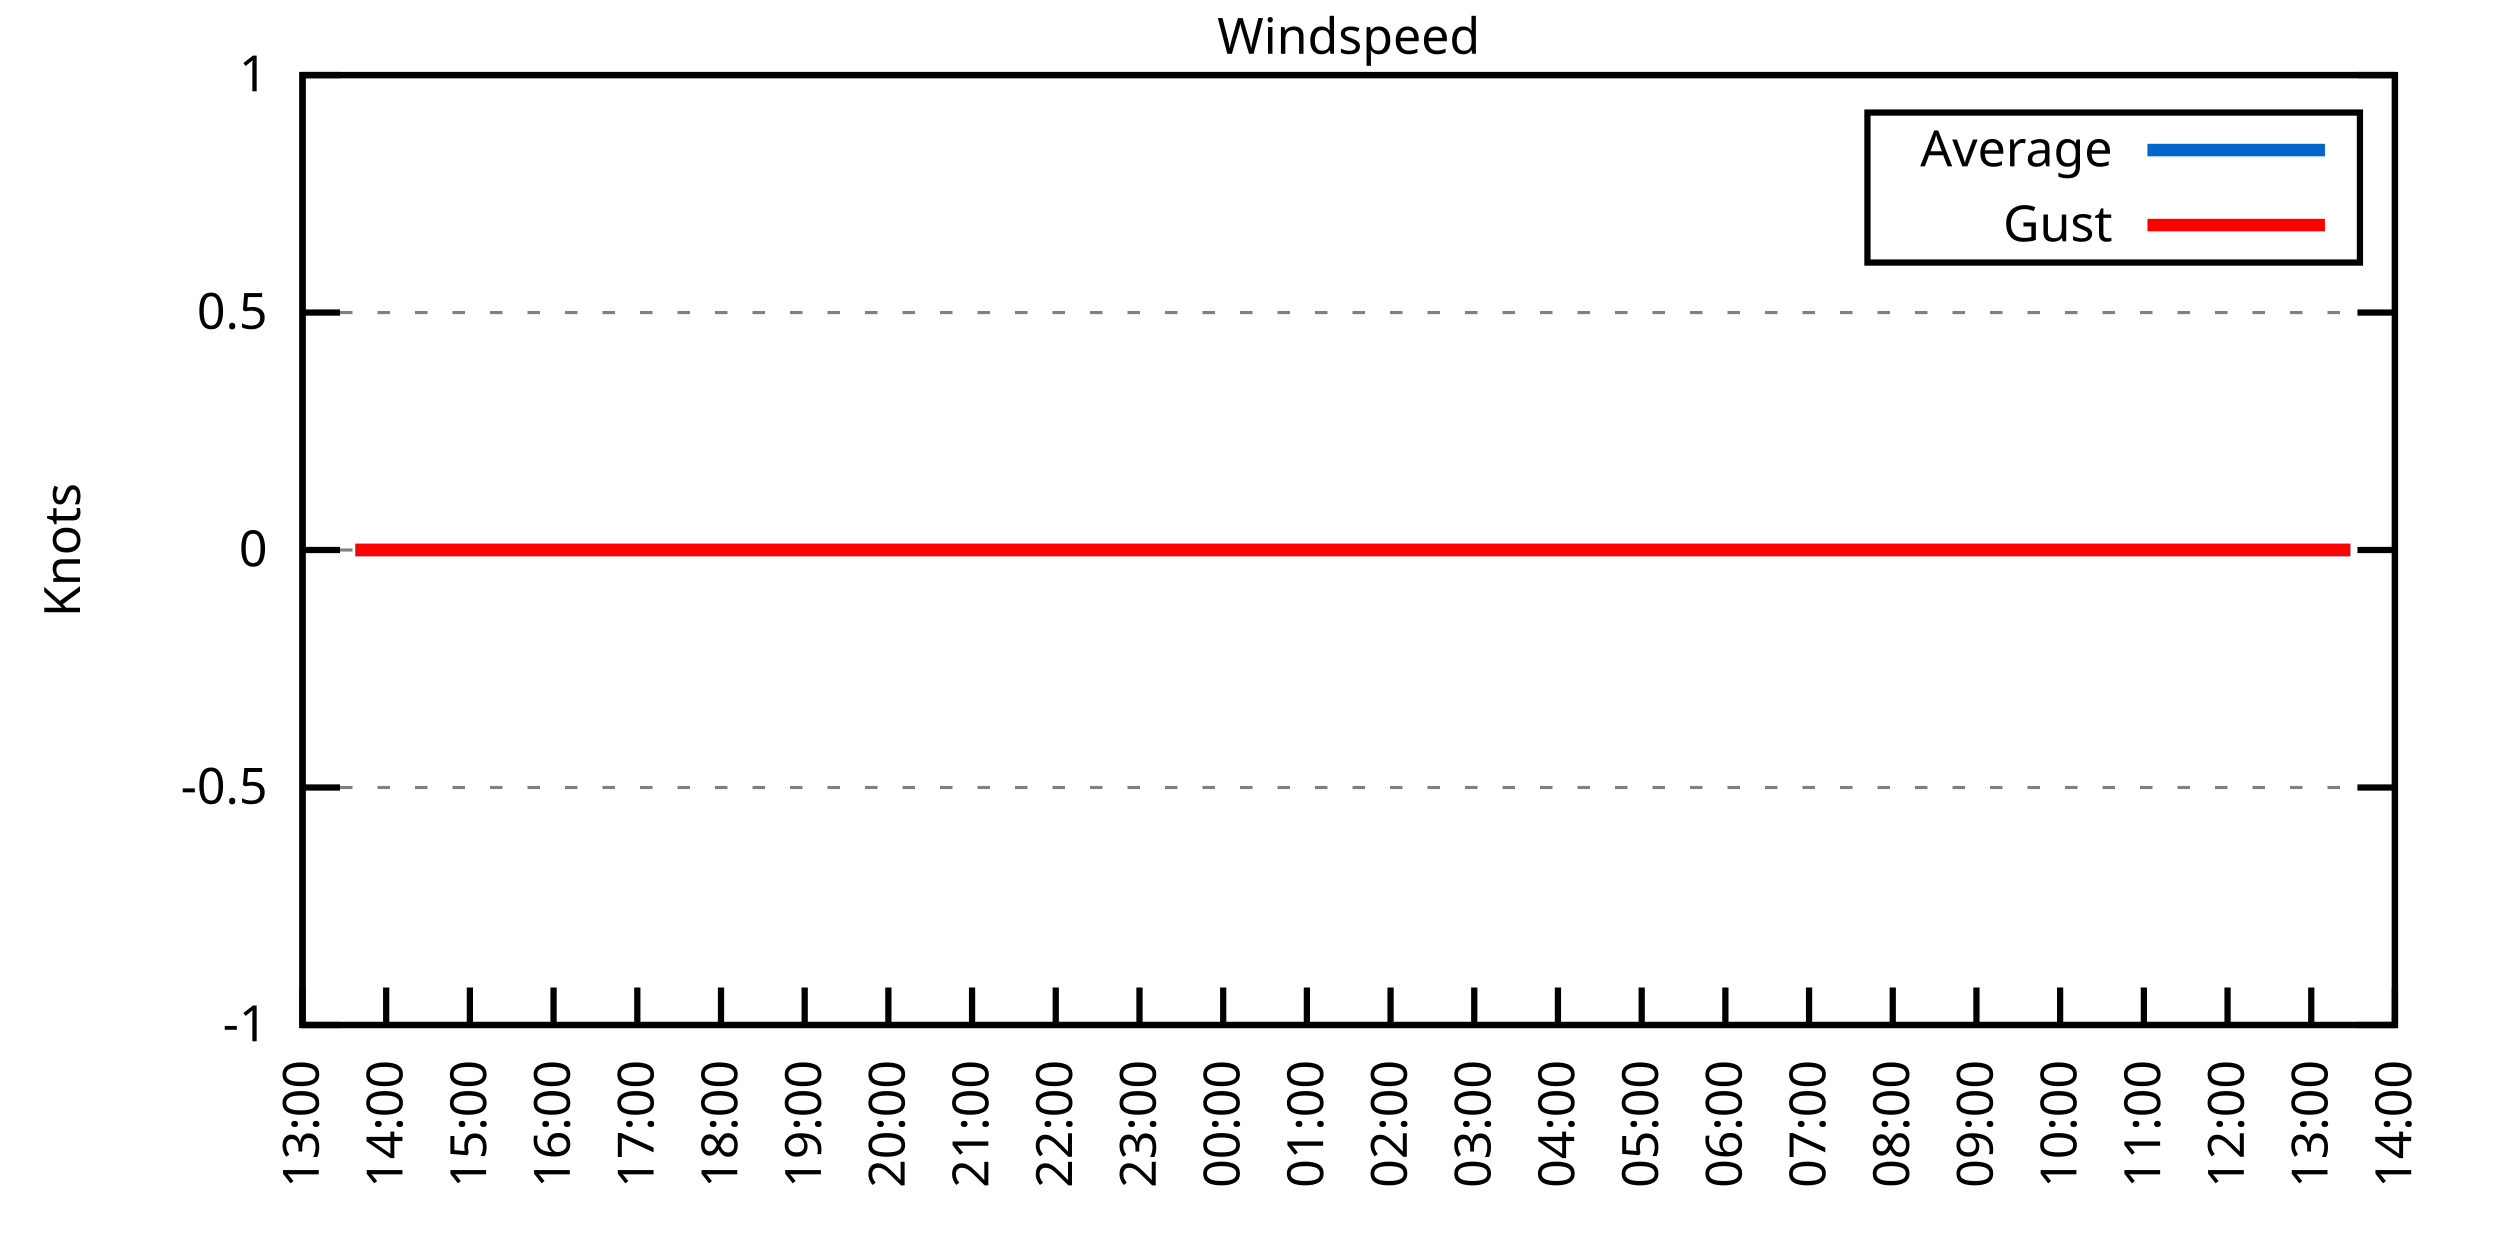
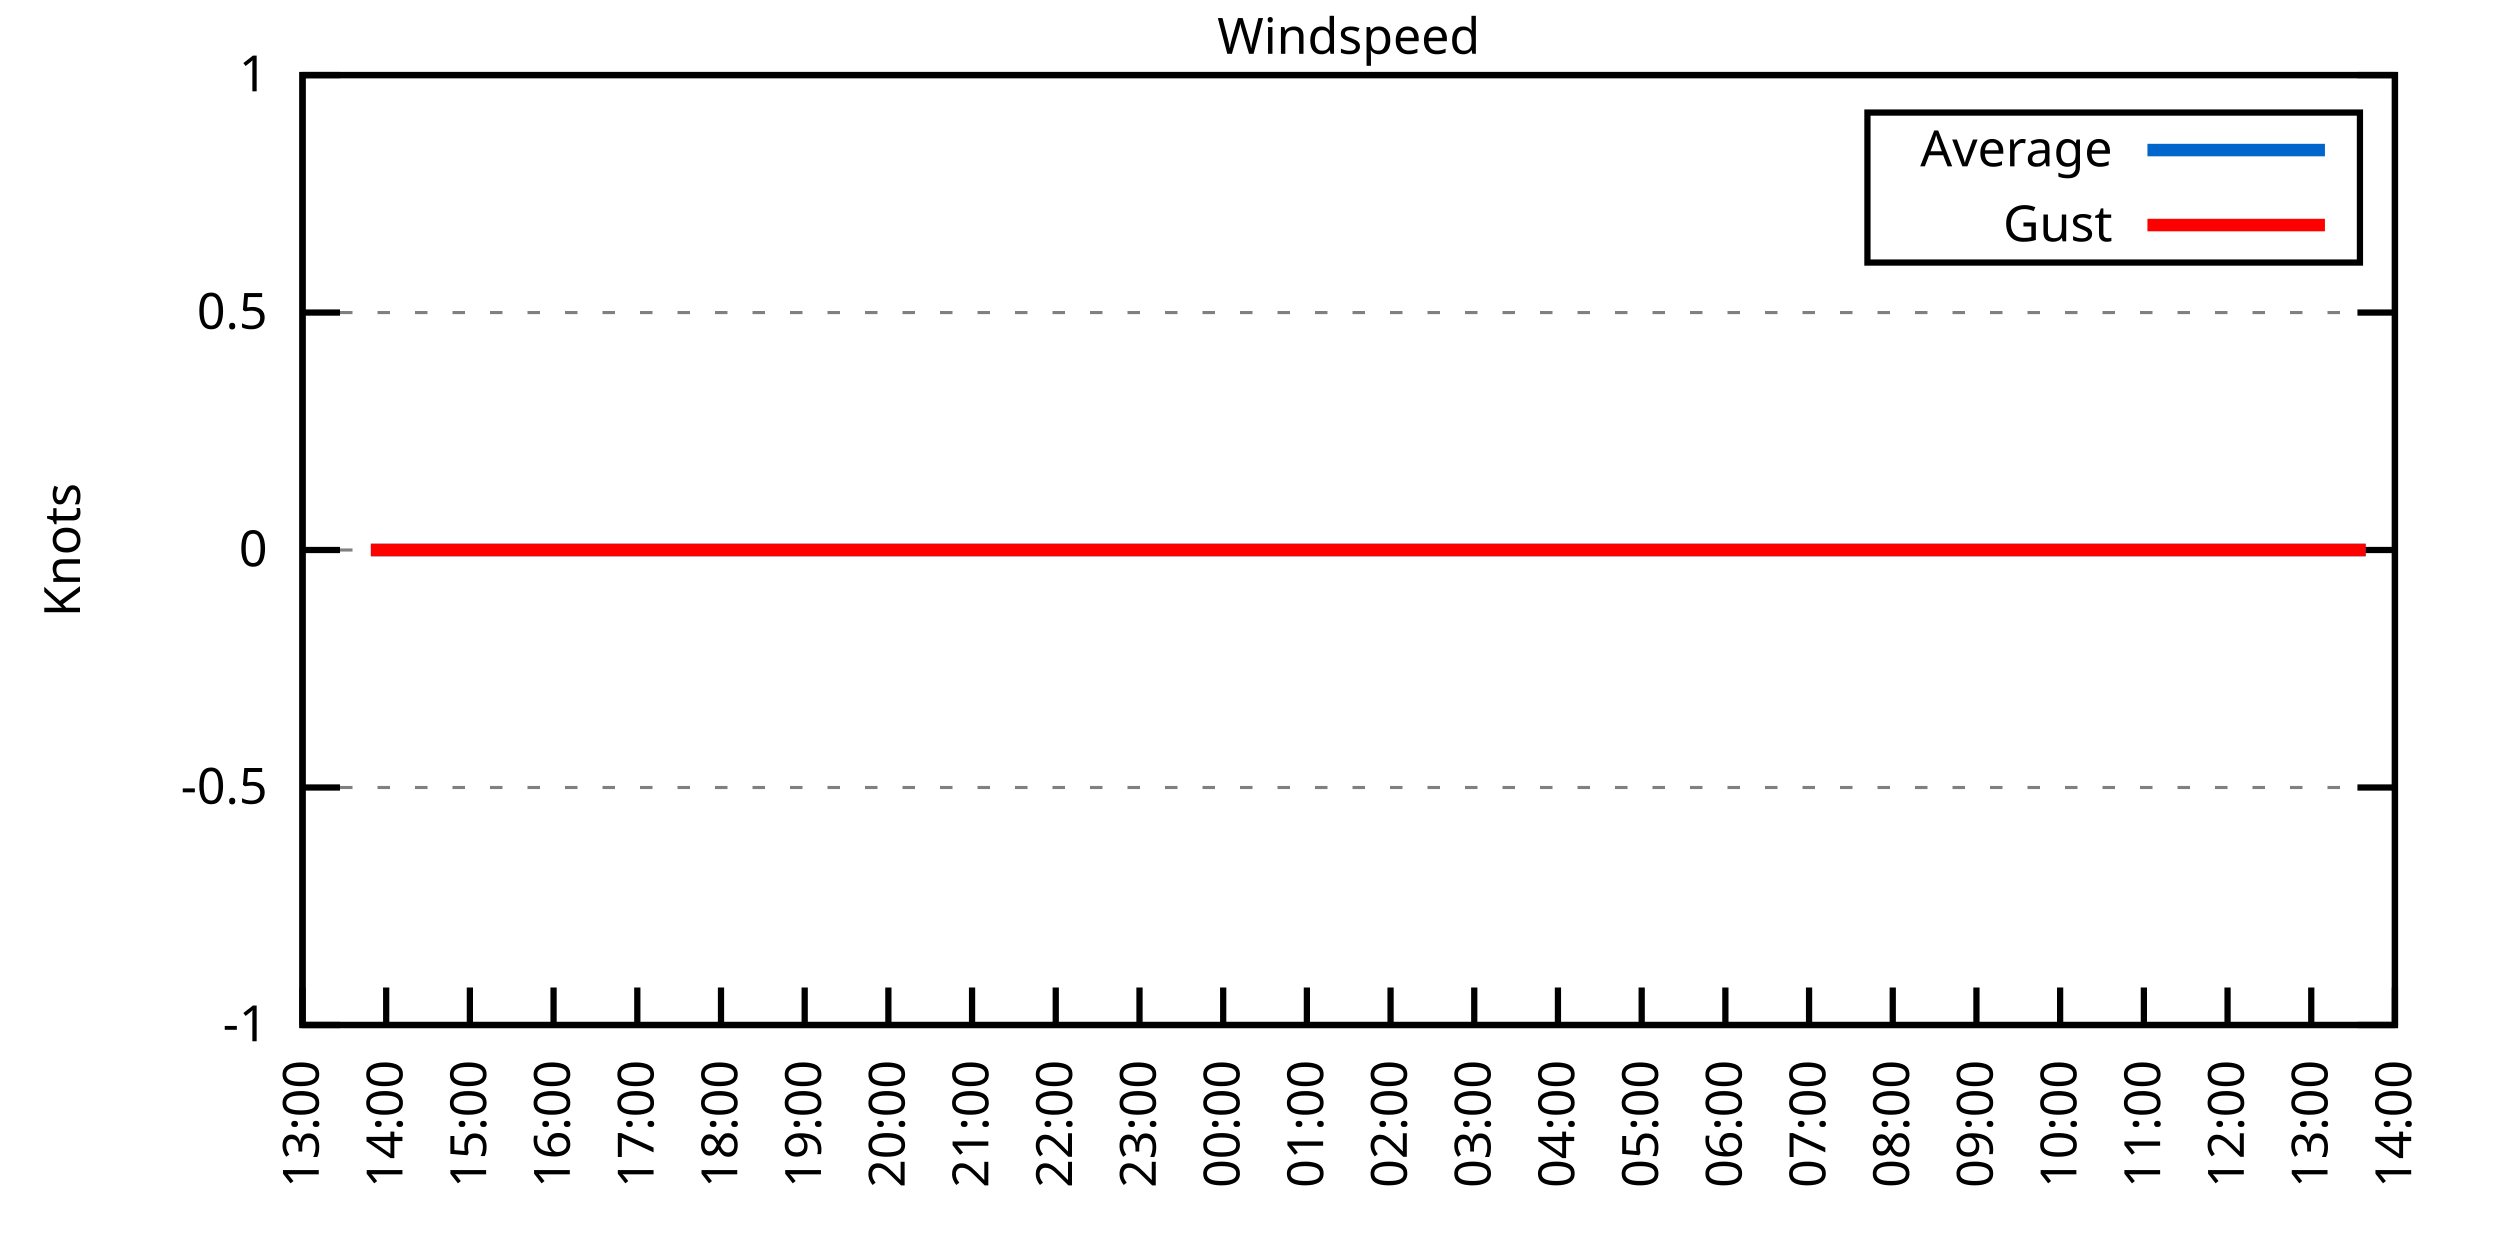
<svg xmlns="http://www.w3.org/2000/svg" xmlns:xlink="http://www.w3.org/1999/xlink" width="400" height="200" viewBox="0 0 400 200">
  <g id="gnuplot_canvas">
    <rect x="0" y="0" width="400" height="200" fill="none" />
    <defs>
      <circle id="gpDot" r="0.5" stroke-width="0.5" stroke="currentColor" />
      <path id="gpPt0" stroke-width="0.333" stroke="currentColor" d="M-1,0 h2 M0,-1 v2" />
      <path id="gpPt1" stroke-width="0.333" stroke="currentColor" d="M-1,-1 L1,1 M1,-1 L-1,1" />
      <path id="gpPt2" stroke-width="0.333" stroke="currentColor" d="M-1,0 L1,0 M0,-1 L0,1 M-1,-1 L1,1 M-1,1 L1,-1" />
      <rect id="gpPt3" stroke-width="0.333" stroke="currentColor" x="-1" y="-1" width="2" height="2" />
      <rect id="gpPt4" stroke-width="0.333" stroke="currentColor" fill="currentColor" x="-1" y="-1" width="2" height="2" />
      <circle id="gpPt5" stroke-width="0.333" stroke="currentColor" cx="0" cy="0" r="1" />
      <use xlink:href="#gpPt5" id="gpPt6" fill="currentColor" stroke="none" />
      <path id="gpPt7" stroke-width="0.333" stroke="currentColor" d="M0,-1.33 L-1.33,0.67 L1.33,0.67 z" />
      <use xlink:href="#gpPt7" id="gpPt8" fill="currentColor" stroke="none" />
      <use xlink:href="#gpPt7" id="gpPt9" stroke="currentColor" transform="rotate(180)" />
      <use xlink:href="#gpPt9" id="gpPt10" fill="currentColor" stroke="none" />
      <use xlink:href="#gpPt3" id="gpPt11" stroke="currentColor" transform="rotate(45)" />
      <use xlink:href="#gpPt11" id="gpPt12" fill="currentColor" stroke="none" />
      <path id="gpPt13" stroke-width="0.333" stroke="currentColor" d="M0,1.330 L1.265,0.411 L0.782,-1.067 L-0.782,-1.076 L-1.265,0.411 z" />
      <use xlink:href="#gpPt13" id="gpPt14" fill="currentColor" stroke="none" />
      <filter id="textbox" filterUnits="objectBoundingBox" x="0" y="0" height="1" width="1">
        <feFlood flood-color="white" flood-opacity="1" result="bgnd" />
        <feComposite in="SourceGraphic" in2="bgnd" operator="atop" />
      </filter>
      <filter id="greybox" filterUnits="objectBoundingBox" x="0" y="0" height="1" width="1">
        <feFlood flood-color="lightgrey" flood-opacity="1" result="grey" />
        <feComposite in="SourceGraphic" in2="grey" operator="atop" />
      </filter>
    </defs>
    <g fill="none" color="white" stroke="currentColor" stroke-width="1.00" stroke-linecap="butt" stroke-linejoin="miter">
</g>
    <g fill="none" color="black" stroke="currentColor" stroke-width="1.00" stroke-linecap="butt" stroke-linejoin="miter">
      <g stroke="none" shape-rendering="crispEdges">
        <polygon fill="rgb(255, 255, 255)" points="48.40,164.00 383.18,164.00 383.18,12.02 48.40,12.02 " />
      </g>
    </g>
    <g fill="none" color="black" stroke="currentColor" stroke-width="1.00" stroke-linecap="butt" stroke-linejoin="miter">
</g>
    <g fill="none" color="black" stroke="black" stroke-width="0.50" stroke-linecap="butt" stroke-linejoin="miter">
</g>
    <g fill="none" color="gray" stroke="currentColor" stroke-width="0.50" stroke-linecap="butt" stroke-linejoin="miter">
      <path stroke="gray" stroke-dasharray="2,4" class="gridline" d="M48.40,164.00 L383.19,164.00  " />
    </g>
    <g fill="none" color="gray" stroke="gray" stroke-width="1.00" stroke-linecap="butt" stroke-linejoin="miter">
</g>
    <g fill="none" color="black" stroke="currentColor" stroke-width="1.00" stroke-linecap="butt" stroke-linejoin="miter">
      <path stroke="black" d="M48.40,164.00 L54.40,164.00 M383.19,164.00 L377.19,164.00  " />
      <g transform="translate(42.80,166.60)" stroke="none" fill="black" font-family="Sans" font-size="8.00" text-anchor="end">
        <text>
          <tspan font-family="Sans">-1</tspan>
        </text>
      </g>
    </g>
    <g fill="none" color="black" stroke="currentColor" stroke-width="1.00" stroke-linecap="butt" stroke-linejoin="miter">
</g>
    <g fill="none" color="black" stroke="black" stroke-width="0.50" stroke-linecap="butt" stroke-linejoin="miter">
</g>
    <g fill="none" color="gray" stroke="currentColor" stroke-width="0.50" stroke-linecap="butt" stroke-linejoin="miter">
      <path stroke="gray" stroke-dasharray="2,4" class="gridline" d="M48.40,126.00 L383.19,126.00  " />
    </g>
    <g fill="none" color="gray" stroke="gray" stroke-width="1.00" stroke-linecap="butt" stroke-linejoin="miter">
</g>
    <g fill="none" color="black" stroke="currentColor" stroke-width="1.00" stroke-linecap="butt" stroke-linejoin="miter">
      <path stroke="black" d="M48.40,126.00 L54.40,126.00 M383.19,126.00 L377.19,126.00  " />
      <g transform="translate(42.80,128.60)" stroke="none" fill="black" font-family="Sans" font-size="8.00" text-anchor="end">
        <text>
          <tspan font-family="Sans">-0.5</tspan>
        </text>
      </g>
    </g>
    <g fill="none" color="black" stroke="currentColor" stroke-width="1.00" stroke-linecap="butt" stroke-linejoin="miter">
</g>
    <g fill="none" color="black" stroke="black" stroke-width="0.50" stroke-linecap="butt" stroke-linejoin="miter">
</g>
    <g fill="none" color="gray" stroke="currentColor" stroke-width="0.50" stroke-linecap="butt" stroke-linejoin="miter">
      <path stroke="gray" stroke-dasharray="2,4" class="gridline" d="M48.40,88.00 L383.19,88.00  " />
    </g>
    <g fill="none" color="gray" stroke="gray" stroke-width="1.00" stroke-linecap="butt" stroke-linejoin="miter">
</g>
    <g fill="none" color="black" stroke="currentColor" stroke-width="1.00" stroke-linecap="butt" stroke-linejoin="miter">
      <path stroke="black" d="M48.40,88.00 L54.40,88.00 M383.19,88.00 L377.19,88.00  " />
      <g transform="translate(42.80,90.60)" stroke="none" fill="black" font-family="Sans" font-size="8.00" text-anchor="end">
        <text>
          <tspan font-family="Sans"> 0</tspan>
        </text>
      </g>
    </g>
    <g fill="none" color="black" stroke="currentColor" stroke-width="1.00" stroke-linecap="butt" stroke-linejoin="miter">
</g>
    <g fill="none" color="black" stroke="black" stroke-width="0.50" stroke-linecap="butt" stroke-linejoin="miter">
</g>
    <g fill="none" color="gray" stroke="currentColor" stroke-width="0.50" stroke-linecap="butt" stroke-linejoin="miter">
      <path stroke="gray" stroke-dasharray="2,4" class="gridline" d="M48.40,50.01 L383.19,50.01  " />
    </g>
    <g fill="none" color="gray" stroke="gray" stroke-width="1.00" stroke-linecap="butt" stroke-linejoin="miter">
</g>
    <g fill="none" color="black" stroke="currentColor" stroke-width="1.00" stroke-linecap="butt" stroke-linejoin="miter">
      <path stroke="black" d="M48.40,50.01 L54.40,50.01 M383.19,50.01 L377.19,50.01  " />
      <g transform="translate(42.80,52.61)" stroke="none" fill="black" font-family="Sans" font-size="8.00" text-anchor="end">
        <text>
          <tspan font-family="Sans"> 0.5</tspan>
        </text>
      </g>
    </g>
    <g fill="none" color="black" stroke="currentColor" stroke-width="1.00" stroke-linecap="butt" stroke-linejoin="miter">
</g>
    <g fill="none" color="black" stroke="black" stroke-width="0.50" stroke-linecap="butt" stroke-linejoin="miter">
</g>
    <g fill="none" color="gray" stroke="currentColor" stroke-width="0.50" stroke-linecap="butt" stroke-linejoin="miter">
      <path stroke="gray" stroke-dasharray="2,4" class="gridline" d="M48.40,12.01 L383.19,12.01  " />
    </g>
    <g fill="none" color="gray" stroke="gray" stroke-width="1.00" stroke-linecap="butt" stroke-linejoin="miter">
</g>
    <g fill="none" color="black" stroke="currentColor" stroke-width="1.00" stroke-linecap="butt" stroke-linejoin="miter">
      <path stroke="black" d="M48.40,12.01 L54.40,12.01 M383.19,12.01 L377.19,12.01  " />
      <g transform="translate(42.80,14.61)" stroke="none" fill="black" font-family="Sans" font-size="8.00" text-anchor="end">
        <text>
          <tspan font-family="Sans"> 1</tspan>
        </text>
      </g>
    </g>
    <g fill="none" color="black" stroke="currentColor" stroke-width="1.00" stroke-linecap="butt" stroke-linejoin="miter">
      <path stroke="black" d="M48.40,164.00 L48.40,158.00  " />
      <g transform="translate(51.00,169.60) rotate(270.00)" stroke="none" fill="black" font-family="Sans" font-size="8.00" text-anchor="end">
        <text>
          <tspan font-family="Sans">13:00</tspan>
        </text>
      </g>
    </g>
    <g fill="none" color="black" stroke="currentColor" stroke-width="1.00" stroke-linecap="butt" stroke-linejoin="miter">
      <path stroke="black" d="M61.79,164.00 L61.79,158.00  " />
      <g transform="translate(64.39,169.60) rotate(270.00)" stroke="none" fill="black" font-family="Sans" font-size="8.00" text-anchor="end">
        <text>
          <tspan font-family="Sans">14:00</tspan>
        </text>
      </g>
    </g>
    <g fill="none" color="black" stroke="currentColor" stroke-width="1.00" stroke-linecap="butt" stroke-linejoin="miter">
      <path stroke="black" d="M75.18,164.00 L75.18,158.00  " />
      <g transform="translate(77.78,169.60) rotate(270.00)" stroke="none" fill="black" font-family="Sans" font-size="8.00" text-anchor="end">
        <text>
          <tspan font-family="Sans">15:00</tspan>
        </text>
      </g>
    </g>
    <g fill="none" color="black" stroke="currentColor" stroke-width="1.00" stroke-linecap="butt" stroke-linejoin="miter">
      <path stroke="black" d="M88.57,164.00 L88.57,158.00  " />
      <g transform="translate(91.17,169.60) rotate(270.00)" stroke="none" fill="black" font-family="Sans" font-size="8.00" text-anchor="end">
        <text>
          <tspan font-family="Sans">16:00</tspan>
        </text>
      </g>
    </g>
    <g fill="none" color="black" stroke="currentColor" stroke-width="1.00" stroke-linecap="butt" stroke-linejoin="miter">
      <path stroke="black" d="M101.97,164.00 L101.97,158.00  " />
      <g transform="translate(104.57,169.60) rotate(270.00)" stroke="none" fill="black" font-family="Sans" font-size="8.00" text-anchor="end">
        <text>
          <tspan font-family="Sans">17:00</tspan>
        </text>
      </g>
    </g>
    <g fill="none" color="black" stroke="currentColor" stroke-width="1.00" stroke-linecap="butt" stroke-linejoin="miter">
      <path stroke="black" d="M115.36,164.00 L115.36,158.00  " />
      <g transform="translate(117.96,169.60) rotate(270.00)" stroke="none" fill="black" font-family="Sans" font-size="8.00" text-anchor="end">
        <text>
          <tspan font-family="Sans">18:00</tspan>
        </text>
      </g>
    </g>
    <g fill="none" color="black" stroke="currentColor" stroke-width="1.00" stroke-linecap="butt" stroke-linejoin="miter">
      <path stroke="black" d="M128.75,164.00 L128.75,158.00  " />
      <g transform="translate(131.35,169.60) rotate(270.00)" stroke="none" fill="black" font-family="Sans" font-size="8.00" text-anchor="end">
        <text>
          <tspan font-family="Sans">19:00</tspan>
        </text>
      </g>
    </g>
    <g fill="none" color="black" stroke="currentColor" stroke-width="1.00" stroke-linecap="butt" stroke-linejoin="miter">
      <path stroke="black" d="M142.14,164.00 L142.14,158.00  " />
      <g transform="translate(144.74,169.60) rotate(270.00)" stroke="none" fill="black" font-family="Sans" font-size="8.00" text-anchor="end">
        <text>
          <tspan font-family="Sans">20:00</tspan>
        </text>
      </g>
    </g>
    <g fill="none" color="black" stroke="currentColor" stroke-width="1.00" stroke-linecap="butt" stroke-linejoin="miter">
      <path stroke="black" d="M155.53,164.00 L155.53,158.00  " />
      <g transform="translate(158.13,169.60) rotate(270.00)" stroke="none" fill="black" font-family="Sans" font-size="8.00" text-anchor="end">
        <text>
          <tspan font-family="Sans">21:00</tspan>
        </text>
      </g>
    </g>
    <g fill="none" color="black" stroke="currentColor" stroke-width="1.00" stroke-linecap="butt" stroke-linejoin="miter">
      <path stroke="black" d="M168.92,164.00 L168.92,158.00  " />
      <g transform="translate(171.52,169.60) rotate(270.00)" stroke="none" fill="black" font-family="Sans" font-size="8.00" text-anchor="end">
        <text>
          <tspan font-family="Sans">22:00</tspan>
        </text>
      </g>
    </g>
    <g fill="none" color="black" stroke="currentColor" stroke-width="1.00" stroke-linecap="butt" stroke-linejoin="miter">
      <path stroke="black" d="M182.32,164.00 L182.32,158.00  " />
      <g transform="translate(184.92,169.60) rotate(270.00)" stroke="none" fill="black" font-family="Sans" font-size="8.00" text-anchor="end">
        <text>
          <tspan font-family="Sans">23:00</tspan>
        </text>
      </g>
    </g>
    <g fill="none" color="black" stroke="currentColor" stroke-width="1.00" stroke-linecap="butt" stroke-linejoin="miter">
      <path stroke="black" d="M195.71,164.00 L195.71,158.00  " />
      <g transform="translate(198.31,169.60) rotate(270.00)" stroke="none" fill="black" font-family="Sans" font-size="8.00" text-anchor="end">
        <text>
          <tspan font-family="Sans">00:00</tspan>
        </text>
      </g>
    </g>
    <g fill="none" color="black" stroke="currentColor" stroke-width="1.00" stroke-linecap="butt" stroke-linejoin="miter">
      <path stroke="black" d="M209.10,164.00 L209.10,158.00  " />
      <g transform="translate(211.70,169.60) rotate(270.00)" stroke="none" fill="black" font-family="Sans" font-size="8.00" text-anchor="end">
        <text>
          <tspan font-family="Sans">01:00</tspan>
        </text>
      </g>
    </g>
    <g fill="none" color="black" stroke="currentColor" stroke-width="1.00" stroke-linecap="butt" stroke-linejoin="miter">
      <path stroke="black" d="M222.49,164.00 L222.49,158.00  " />
      <g transform="translate(225.09,169.60) rotate(270.00)" stroke="none" fill="black" font-family="Sans" font-size="8.00" text-anchor="end">
        <text>
          <tspan font-family="Sans">02:00</tspan>
        </text>
      </g>
    </g>
    <g fill="none" color="black" stroke="currentColor" stroke-width="1.00" stroke-linecap="butt" stroke-linejoin="miter">
      <path stroke="black" d="M235.88,164.00 L235.88,158.00  " />
      <g transform="translate(238.48,169.60) rotate(270.00)" stroke="none" fill="black" font-family="Sans" font-size="8.00" text-anchor="end">
        <text>
          <tspan font-family="Sans">03:00</tspan>
        </text>
      </g>
    </g>
    <g fill="none" color="black" stroke="currentColor" stroke-width="1.00" stroke-linecap="butt" stroke-linejoin="miter">
      <path stroke="black" d="M249.27,164.00 L249.27,158.00  " />
      <g transform="translate(251.87,169.60) rotate(270.00)" stroke="none" fill="black" font-family="Sans" font-size="8.00" text-anchor="end">
        <text>
          <tspan font-family="Sans">04:00</tspan>
        </text>
      </g>
    </g>
    <g fill="none" color="black" stroke="currentColor" stroke-width="1.00" stroke-linecap="butt" stroke-linejoin="miter">
      <path stroke="black" d="M262.67,164.00 L262.67,158.00  " />
      <g transform="translate(265.27,169.60) rotate(270.00)" stroke="none" fill="black" font-family="Sans" font-size="8.00" text-anchor="end">
        <text>
          <tspan font-family="Sans">05:00</tspan>
        </text>
      </g>
    </g>
    <g fill="none" color="black" stroke="currentColor" stroke-width="1.00" stroke-linecap="butt" stroke-linejoin="miter">
      <path stroke="black" d="M276.06,164.00 L276.06,158.00  " />
      <g transform="translate(278.66,169.60) rotate(270.00)" stroke="none" fill="black" font-family="Sans" font-size="8.00" text-anchor="end">
        <text>
          <tspan font-family="Sans">06:00</tspan>
        </text>
      </g>
    </g>
    <g fill="none" color="black" stroke="currentColor" stroke-width="1.00" stroke-linecap="butt" stroke-linejoin="miter">
      <path stroke="black" d="M289.45,164.00 L289.45,158.00  " />
      <g transform="translate(292.05,169.60) rotate(270.00)" stroke="none" fill="black" font-family="Sans" font-size="8.00" text-anchor="end">
        <text>
          <tspan font-family="Sans">07:00</tspan>
        </text>
      </g>
    </g>
    <g fill="none" color="black" stroke="currentColor" stroke-width="1.00" stroke-linecap="butt" stroke-linejoin="miter">
      <path stroke="black" d="M302.84,164.00 L302.84,158.00  " />
      <g transform="translate(305.44,169.60) rotate(270.00)" stroke="none" fill="black" font-family="Sans" font-size="8.00" text-anchor="end">
        <text>
          <tspan font-family="Sans">08:00</tspan>
        </text>
      </g>
    </g>
    <g fill="none" color="black" stroke="currentColor" stroke-width="1.00" stroke-linecap="butt" stroke-linejoin="miter">
      <path stroke="black" d="M316.23,164.00 L316.23,158.00  " />
      <g transform="translate(318.83,169.60) rotate(270.00)" stroke="none" fill="black" font-family="Sans" font-size="8.00" text-anchor="end">
        <text>
          <tspan font-family="Sans">09:00</tspan>
        </text>
      </g>
    </g>
    <g fill="none" color="black" stroke="currentColor" stroke-width="1.00" stroke-linecap="butt" stroke-linejoin="miter">
      <path stroke="black" d="M329.62,164.00 L329.62,158.00  " />
      <g transform="translate(332.22,169.60) rotate(270.00)" stroke="none" fill="black" font-family="Sans" font-size="8.00" text-anchor="end">
        <text>
          <tspan font-family="Sans">10:00</tspan>
        </text>
      </g>
    </g>
    <g fill="none" color="black" stroke="currentColor" stroke-width="1.00" stroke-linecap="butt" stroke-linejoin="miter">
      <path stroke="black" d="M343.02,164.00 L343.02,158.00  " />
      <g transform="translate(345.62,169.60) rotate(270.00)" stroke="none" fill="black" font-family="Sans" font-size="8.00" text-anchor="end">
        <text>
          <tspan font-family="Sans">11:00</tspan>
        </text>
      </g>
    </g>
    <g fill="none" color="black" stroke="currentColor" stroke-width="1.00" stroke-linecap="butt" stroke-linejoin="miter">
      <path stroke="black" d="M356.41,164.00 L356.41,158.00  " />
      <g transform="translate(359.01,169.60) rotate(270.00)" stroke="none" fill="black" font-family="Sans" font-size="8.00" text-anchor="end">
        <text>
          <tspan font-family="Sans">12:00</tspan>
        </text>
      </g>
    </g>
    <g fill="none" color="black" stroke="currentColor" stroke-width="1.00" stroke-linecap="butt" stroke-linejoin="miter">
      <path stroke="black" d="M369.80,164.00 L369.80,158.00  " />
      <g transform="translate(372.40,169.60) rotate(270.00)" stroke="none" fill="black" font-family="Sans" font-size="8.00" text-anchor="end">
        <text>
          <tspan font-family="Sans">13:00</tspan>
        </text>
      </g>
    </g>
    <g fill="none" color="black" stroke="currentColor" stroke-width="1.00" stroke-linecap="butt" stroke-linejoin="miter">
      <path stroke="black" d="M383.19,164.00 L383.19,158.00  " />
      <g transform="translate(385.79,169.60) rotate(270.00)" stroke="none" fill="black" font-family="Sans" font-size="8.00" text-anchor="end">
        <text>
          <tspan font-family="Sans">14:00</tspan>
        </text>
      </g>
    </g>
    <g fill="none" color="black" stroke="currentColor" stroke-width="1.00" stroke-linecap="butt" stroke-linejoin="miter">
</g>
    <g fill="none" color="black" stroke="currentColor" stroke-width="1.00" stroke-linecap="butt" stroke-linejoin="miter">
      <path stroke="black" d="M48.40,12.01 L48.40,164.00 L383.19,164.00 L383.19,12.01 L48.40,12.01 Z  " />
    </g>
    <g fill="none" color="black" stroke="currentColor" stroke-width="1.00" stroke-linecap="butt" stroke-linejoin="miter">
</g>
    <g fill="none" color="black" stroke="currentColor" stroke-width="1.00" stroke-linecap="butt" stroke-linejoin="miter">
      <path stroke="black" d="M298.79,42.01 L298.79,18.01 L377.59,18.01 L377.59,42.01 L298.79,42.01 Z  " />
    </g>
    <g id="Windspeed_plot_1">
      <g fill="none" color="white" stroke="black" stroke-width="2.00" stroke-linecap="butt" stroke-linejoin="miter">
</g>
      <g fill="none" color="black" stroke="currentColor" stroke-width="2.00" stroke-linecap="butt" stroke-linejoin="miter">
        <g transform="translate(337.99,26.61)" stroke="none" fill="black" font-family="Sans" font-size="8.00" text-anchor="end">
          <text>
            <tspan font-family="Sans">Average</tspan>
          </text>
        </g>
      </g>
      <g fill="none" color="black" stroke="currentColor" stroke-width="2.00" stroke-linecap="butt" stroke-linejoin="miter">
-         <path stroke="rgb(  0, 102, 204)" d="M343.59,24.01 L371.99,24.01 M56.88,88.00 L59.34,88.00 L61.35,88.00 L63.80,88.00 L66.03,88.00 L68.04,88.00   L70.50,88.00 L72.73,88.00 L74.51,88.00 L77.19,88.00 L78.98,88.00 L81.21,88.00 L83.66,88.00 L85.90,88.00   L88.35,88.00 L90.58,88.00 L92.59,88.00 L94.82,88.00 L97.28,88.00 L99.29,88.00 L101.30,88.00 L103.98,88.00   L105.76,88.00 L108.44,88.00 L110.45,88.00 L112.90,88.00 L115.13,88.00 L117.14,88.00 L119.38,88.00 L121.83,88.00   L123.84,88.00 L126.29,88.00 L128.30,88.00 L130.76,88.00 L132.54,88.00 L135.00,88.00 L137.45,88.00 L139.24,88.00   L141.92,88.00 L143.93,88.00 L145.94,88.00 L148.61,88.00 L150.40,88.00 L153.08,88.00 L155.09,88.00 L157.10,88.00   L159.77,88.00 L161.56,88.00 L164.24,88.00 L166.25,88.00 L168.25,88.00 L170.93,88.00 L173.17,88.00 L174.95,88.00   L177.63,88.00 L179.64,88.00 L181.65,88.00 L183.88,88.00 L186.56,88.00 L188.57,88.00 L190.80,88.00 L193.25,88.00   L195.48,88.00 L197.27,88.00 L199.50,88.00 L201.96,88.00 L203.97,88.00 L206.42,88.00 L208.88,88.00 L210.66,88.00   L213.34,88.00 L215.57,88.00 L217.36,88.00 L219.59,88.00 L221.82,88.00 L224.05,88.00 L226.73,88.00 L228.96,88.00   L230.97,88.00 L233.20,88.00 L235.66,88.00 L237.67,88.00 L239.68,88.00 L241.91,88.00 L244.14,88.00 L246.37,88.00   L248.60,88.00 L251.28,88.00 L253.07,88.00 L255.30,88.00 L257.76,88.00 L260.21,88.00 L262.22,88.00 L264.67,88.00   L266.46,88.00 L268.69,88.00 L271.15,88.00 L273.60,88.00 L275.39,88.00 L277.84,88.00 L280.30,88.00 L282.08,88.00   L284.76,88.00 L286.77,88.00 L289.23,88.00 L291.23,88.00 L293.47,88.00 L295.92,88.00 L297.93,88.00 L300.39,88.00   L302.62,88.00 L304.40,88.00 L306.19,88.00 L309.09,88.00 L311.32,88.00 L313.55,88.00 L316.01,88.00 L318.02,88.00   L320.47,88.00 L322.26,88.00 L324.71,88.00 L326.95,88.00 L329.40,88.00 L331.19,88.00 L333.64,88.00 L335.87,88.00   L338.33,88.00 L340.34,88.00 L342.79,88.00 L344.80,88.00 L347.26,88.00 L349.26,88.00 L351.72,88.00 L353.95,88.00   L355.74,88.00 L357.97,88.00 L360.42,88.00 L362.88,88.00 L365.11,88.00 L367.34,88.00 L369.13,88.00 L371.81,88.00   L373.82,88.00 L376.05,88.00  " />
+         <path stroke="rgb(  0, 102, 204)" d="M343.59,24.01 L371.99,24.01 M59.34,88.00 L61.35,88.00 L63.80,88.00 L66.03,88.00 L68.04,88.00 L70.50,88.00   L72.73,88.00 L74.51,88.00 L77.19,88.00 L78.98,88.00 L81.21,88.00 L83.66,88.00 L85.90,88.00 L88.35,88.00   L90.58,88.00 L92.59,88.00 L94.82,88.00 L97.28,88.00 L99.29,88.00 L101.30,88.00 L103.98,88.00 L105.76,88.00   L108.44,88.00 L110.45,88.00 L112.90,88.00 L115.13,88.00 L117.14,88.00 L119.38,88.00 L121.83,88.00 L123.84,88.00   L126.29,88.00 L128.30,88.00 L130.76,88.00 L132.54,88.00 L135.00,88.00 L137.45,88.00 L139.24,88.00 L141.92,88.00   L143.93,88.00 L145.94,88.00 L148.61,88.00 L150.40,88.00 L153.08,88.00 L155.09,88.00 L157.10,88.00 L159.77,88.00   L161.56,88.00 L164.24,88.00 L166.25,88.00 L168.25,88.00 L170.93,88.00 L173.17,88.00 L174.95,88.00 L177.63,88.00   L179.64,88.00 L181.65,88.00 L183.88,88.00 L186.56,88.00 L188.57,88.00 L190.80,88.00 L193.25,88.00 L195.48,88.00   L197.27,88.00 L199.50,88.00 L201.96,88.00 L203.97,88.00 L206.42,88.00 L208.88,88.00 L210.66,88.00 L213.34,88.00   L215.57,88.00 L217.36,88.00 L219.59,88.00 L221.82,88.00 L224.05,88.00 L226.73,88.00 L228.96,88.00 L230.97,88.00   L233.20,88.00 L235.66,88.00 L237.67,88.00 L239.68,88.00 L241.91,88.00 L244.14,88.00 L246.37,88.00 L248.60,88.00   L251.28,88.00 L253.07,88.00 L255.30,88.00 L257.76,88.00 L260.21,88.00 L262.22,88.00 L264.67,88.00 L266.46,88.00   L268.69,88.00 L271.15,88.00 L273.60,88.00 L275.39,88.00 L277.84,88.00 L280.30,88.00 L282.08,88.00 L284.76,88.00   L286.77,88.00 L289.23,88.00 L291.23,88.00 L293.47,88.00 L295.92,88.00 L297.93,88.00 L300.39,88.00 L302.62,88.00   L304.40,88.00 L306.19,88.00 L309.09,88.00 L311.32,88.00 L313.55,88.00 L316.01,88.00 L318.02,88.00 L320.47,88.00   L322.26,88.00 L324.71,88.00 L326.95,88.00 L329.40,88.00 L331.19,88.00 L333.64,88.00 L335.87,88.00 L338.33,88.00   L340.34,88.00 L342.79,88.00 L344.80,88.00 L347.26,88.00 L349.26,88.00 L351.72,88.00 L353.95,88.00 L355.74,88.00   L357.97,88.00 L360.42,88.00 L362.88,88.00 L365.11,88.00 L367.34,88.00 L369.13,88.00 L371.81,88.00 L373.82,88.00   L376.05,88.00 L378.50,88.00  " />
      </g>
    </g>
    <g id="Windspeed_plot_2">
      <g fill="none" color="black" stroke="currentColor" stroke-width="2.00" stroke-linecap="butt" stroke-linejoin="miter">
        <g transform="translate(337.99,38.61)" stroke="none" fill="black" font-family="Sans" font-size="8.00" text-anchor="end">
          <text>
            <tspan font-family="Sans">Gust</tspan>
          </text>
        </g>
      </g>
      <g fill="none" color="black" stroke="currentColor" stroke-width="2.00" stroke-linecap="butt" stroke-linejoin="miter">
-         <path stroke="rgb(255,   0,   0)" d="M343.59,36.01 L371.99,36.01 M56.88,88.00 L59.34,88.00 L61.35,88.00 L63.80,88.00 L66.03,88.00 L68.04,88.00   L70.50,88.00 L72.73,88.00 L74.51,88.00 L77.19,88.00 L78.98,88.00 L81.21,88.00 L83.66,88.00 L85.90,88.00   L88.35,88.00 L90.58,88.00 L92.59,88.00 L94.82,88.00 L97.28,88.00 L99.29,88.00 L101.30,88.00 L103.98,88.00   L105.76,88.00 L108.44,88.00 L110.45,88.00 L112.90,88.00 L115.13,88.00 L117.14,88.00 L119.38,88.00 L121.83,88.00   L123.84,88.00 L126.29,88.00 L128.30,88.00 L130.76,88.00 L132.54,88.00 L135.00,88.00 L137.45,88.00 L139.24,88.00   L141.92,88.00 L143.93,88.00 L145.94,88.00 L148.61,88.00 L150.40,88.00 L153.08,88.00 L155.09,88.00 L157.10,88.00   L159.77,88.00 L161.56,88.00 L164.24,88.00 L166.25,88.00 L168.25,88.00 L170.93,88.00 L173.17,88.00 L174.95,88.00   L177.63,88.00 L179.64,88.00 L181.65,88.00 L183.88,88.00 L186.56,88.00 L188.57,88.00 L190.80,88.00 L193.25,88.00   L195.48,88.00 L197.27,88.00 L199.50,88.00 L201.96,88.00 L203.97,88.00 L206.42,88.00 L208.88,88.00 L210.66,88.00   L213.34,88.00 L215.57,88.00 L217.36,88.00 L219.59,88.00 L221.82,88.00 L224.05,88.00 L226.73,88.00 L228.96,88.00   L230.97,88.00 L233.20,88.00 L235.66,88.00 L237.67,88.00 L239.68,88.00 L241.91,88.00 L244.14,88.00 L246.37,88.00   L248.60,88.00 L251.28,88.00 L253.07,88.00 L255.30,88.00 L257.76,88.00 L260.21,88.00 L262.22,88.00 L264.67,88.00   L266.46,88.00 L268.69,88.00 L271.15,88.00 L273.60,88.00 L275.39,88.00 L277.84,88.00 L280.30,88.00 L282.08,88.00   L284.76,88.00 L286.77,88.00 L289.23,88.00 L291.23,88.00 L293.47,88.00 L295.92,88.00 L297.93,88.00 L300.39,88.00   L302.62,88.00 L304.40,88.00 L306.19,88.00 L309.09,88.00 L311.32,88.00 L313.55,88.00 L316.01,88.00 L318.02,88.00   L320.47,88.00 L322.26,88.00 L324.71,88.00 L326.95,88.00 L329.40,88.00 L331.19,88.00 L333.64,88.00 L335.87,88.00   L338.33,88.00 L340.34,88.00 L342.79,88.00 L344.80,88.00 L347.26,88.00 L349.26,88.00 L351.72,88.00 L353.95,88.00   L355.74,88.00 L357.97,88.00 L360.42,88.00 L362.88,88.00 L365.11,88.00 L367.34,88.00 L369.13,88.00 L371.81,88.00   L373.82,88.00 L376.05,88.00  " />
+         <path stroke="rgb(255,   0,   0)" d="M343.59,36.01 L371.99,36.01 M59.34,88.00 L61.35,88.00 L63.80,88.00 L66.03,88.00 L68.04,88.00 L70.50,88.00   L72.73,88.00 L74.51,88.00 L77.19,88.00 L78.98,88.00 L81.21,88.00 L83.66,88.00 L85.90,88.00 L88.35,88.00   L90.58,88.00 L92.59,88.00 L94.82,88.00 L97.28,88.00 L99.29,88.00 L101.30,88.00 L103.98,88.00 L105.76,88.00   L108.44,88.00 L110.45,88.00 L112.90,88.00 L115.13,88.00 L117.14,88.00 L119.38,88.00 L121.83,88.00 L123.84,88.00   L126.29,88.00 L128.30,88.00 L130.76,88.00 L132.54,88.00 L135.00,88.00 L137.45,88.00 L139.24,88.00 L141.92,88.00   L143.93,88.00 L145.94,88.00 L148.61,88.00 L150.40,88.00 L153.08,88.00 L155.09,88.00 L157.10,88.00 L159.77,88.00   L161.56,88.00 L164.24,88.00 L166.25,88.00 L168.25,88.00 L170.93,88.00 L173.17,88.00 L174.95,88.00 L177.63,88.00   L179.64,88.00 L181.65,88.00 L183.88,88.00 L186.56,88.00 L188.57,88.00 L190.80,88.00 L193.25,88.00 L195.48,88.00   L197.27,88.00 L199.50,88.00 L201.96,88.00 L203.97,88.00 L206.42,88.00 L208.88,88.00 L210.66,88.00 L213.34,88.00   L215.57,88.00 L217.36,88.00 L219.59,88.00 L221.82,88.00 L224.05,88.00 L226.73,88.00 L228.96,88.00 L230.97,88.00   L233.20,88.00 L235.66,88.00 L237.67,88.00 L239.68,88.00 L241.91,88.00 L244.14,88.00 L246.37,88.00 L248.60,88.00   L251.28,88.00 L253.07,88.00 L255.30,88.00 L257.76,88.00 L260.21,88.00 L262.22,88.00 L264.67,88.00 L266.46,88.00   L268.69,88.00 L271.15,88.00 L273.60,88.00 L275.39,88.00 L277.84,88.00 L280.30,88.00 L282.08,88.00 L284.76,88.00   L286.77,88.00 L289.23,88.00 L291.23,88.00 L293.47,88.00 L295.92,88.00 L297.93,88.00 L300.39,88.00 L302.62,88.00   L304.40,88.00 L306.19,88.00 L309.09,88.00 L311.32,88.00 L313.55,88.00 L316.01,88.00 L318.02,88.00 L320.47,88.00   L322.26,88.00 L324.71,88.00 L326.95,88.00 L329.40,88.00 L331.19,88.00 L333.64,88.00 L335.87,88.00 L338.33,88.00   L340.34,88.00 L342.79,88.00 L344.80,88.00 L347.26,88.00 L349.26,88.00 L351.72,88.00 L353.95,88.00 L355.74,88.00   L357.97,88.00 L360.42,88.00 L362.88,88.00 L365.11,88.00 L367.34,88.00 L369.13,88.00 L371.81,88.00 L373.82,88.00   L376.05,88.00 L378.50,88.00  " />
      </g>
    </g>
    <g fill="none" color="black" stroke="currentColor" stroke-width="2.00" stroke-linecap="butt" stroke-linejoin="miter">
</g>
    <g fill="none" color="black" stroke="black" stroke-width="1.00" stroke-linecap="butt" stroke-linejoin="miter">
</g>
    <g fill="none" color="black" stroke="currentColor" stroke-width="1.00" stroke-linecap="butt" stroke-linejoin="miter">
      <path stroke="black" d="M48.40,12.01 L48.40,164.00 L383.19,164.00 L383.19,12.01 L48.40,12.01 Z  " />
      <g transform="translate(12.80,88.01) rotate(270.00)" stroke="none" fill="black" font-family="Sans" font-size="8.00" text-anchor="middle">
        <text>
          <tspan font-family="Sans">Knots</tspan>
        </text>
      </g>
    </g>
    <g fill="none" color="black" stroke="currentColor" stroke-width="1.00" stroke-linecap="butt" stroke-linejoin="miter">
</g>
    <g fill="none" color="black" stroke="currentColor" stroke-width="1.00" stroke-linecap="butt" stroke-linejoin="miter">
      <g transform="translate(215.79,8.61)" stroke="none" fill="black" font-family="Sans" font-size="8.00" text-anchor="middle">
        <text>
          <tspan font-family="Sans">Windspeed</tspan>
        </text>
      </g>
    </g>
    <g fill="none" color="black" stroke="currentColor" stroke-width="1.00" stroke-linecap="butt" stroke-linejoin="miter">
</g>
  </g>
</svg>
